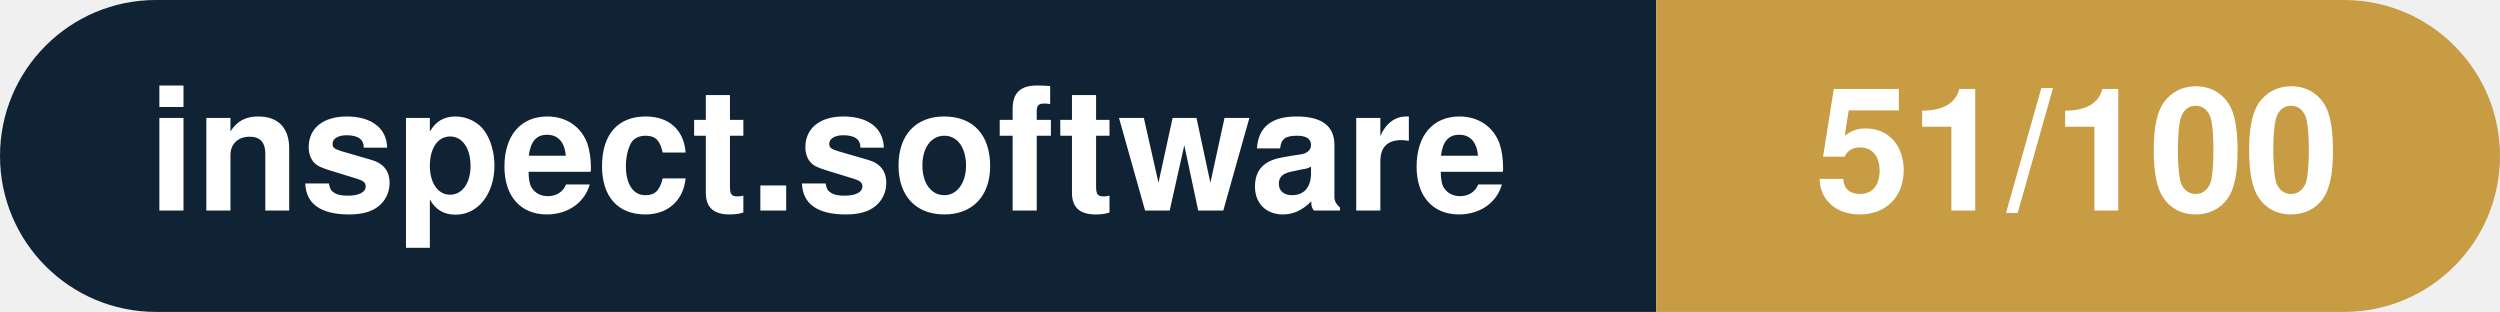
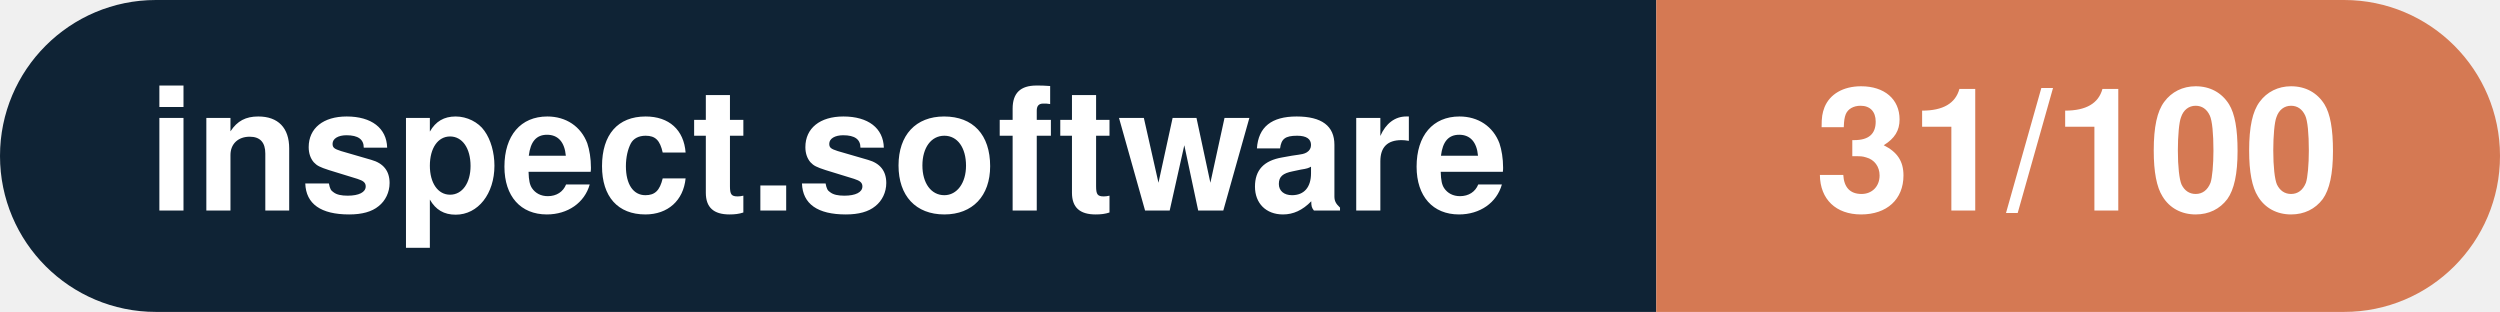
- <svg xmlns="http://www.w3.org/2000/svg" width="160.3" height="20" viewBox="0 0 160.3 20" role="img" aria-label="inspect.software: 51/100">
+ <svg xmlns="http://www.w3.org/2000/svg" width="160.3" height="20" viewBox="0 0 160.3 20" role="img" aria-label="inspect.software: 31/100">
  <clipPath id="rnd">
    <rect width="160.3" height="20" rx="10.0" fill="#fff" />
  </clipPath>
  <g clip-path="url(#rnd)">
    <rect width="106.2" height="20" fill="#0f2335" />
-     <rect x="106.2" width="54.1" height="20" fill="#c79c43" />
+     <rect x="106.2" width="54.1" height="20" fill="#d57953" />
  </g>
  <g fill="#fff" text-anchor="middle" font-family="Helvetica Neue,Helvetica,Arial,sans-serif" font-size="11">
    <text x="53.1" y="13.5" font-weight="600">inspect.software</text>
-     <text x="133.2" y="13.5" font-weight="700">51/100</text>
+     <text x="133.2" y="13.5" font-weight="700">31/100</text>
  </g>
</svg>
